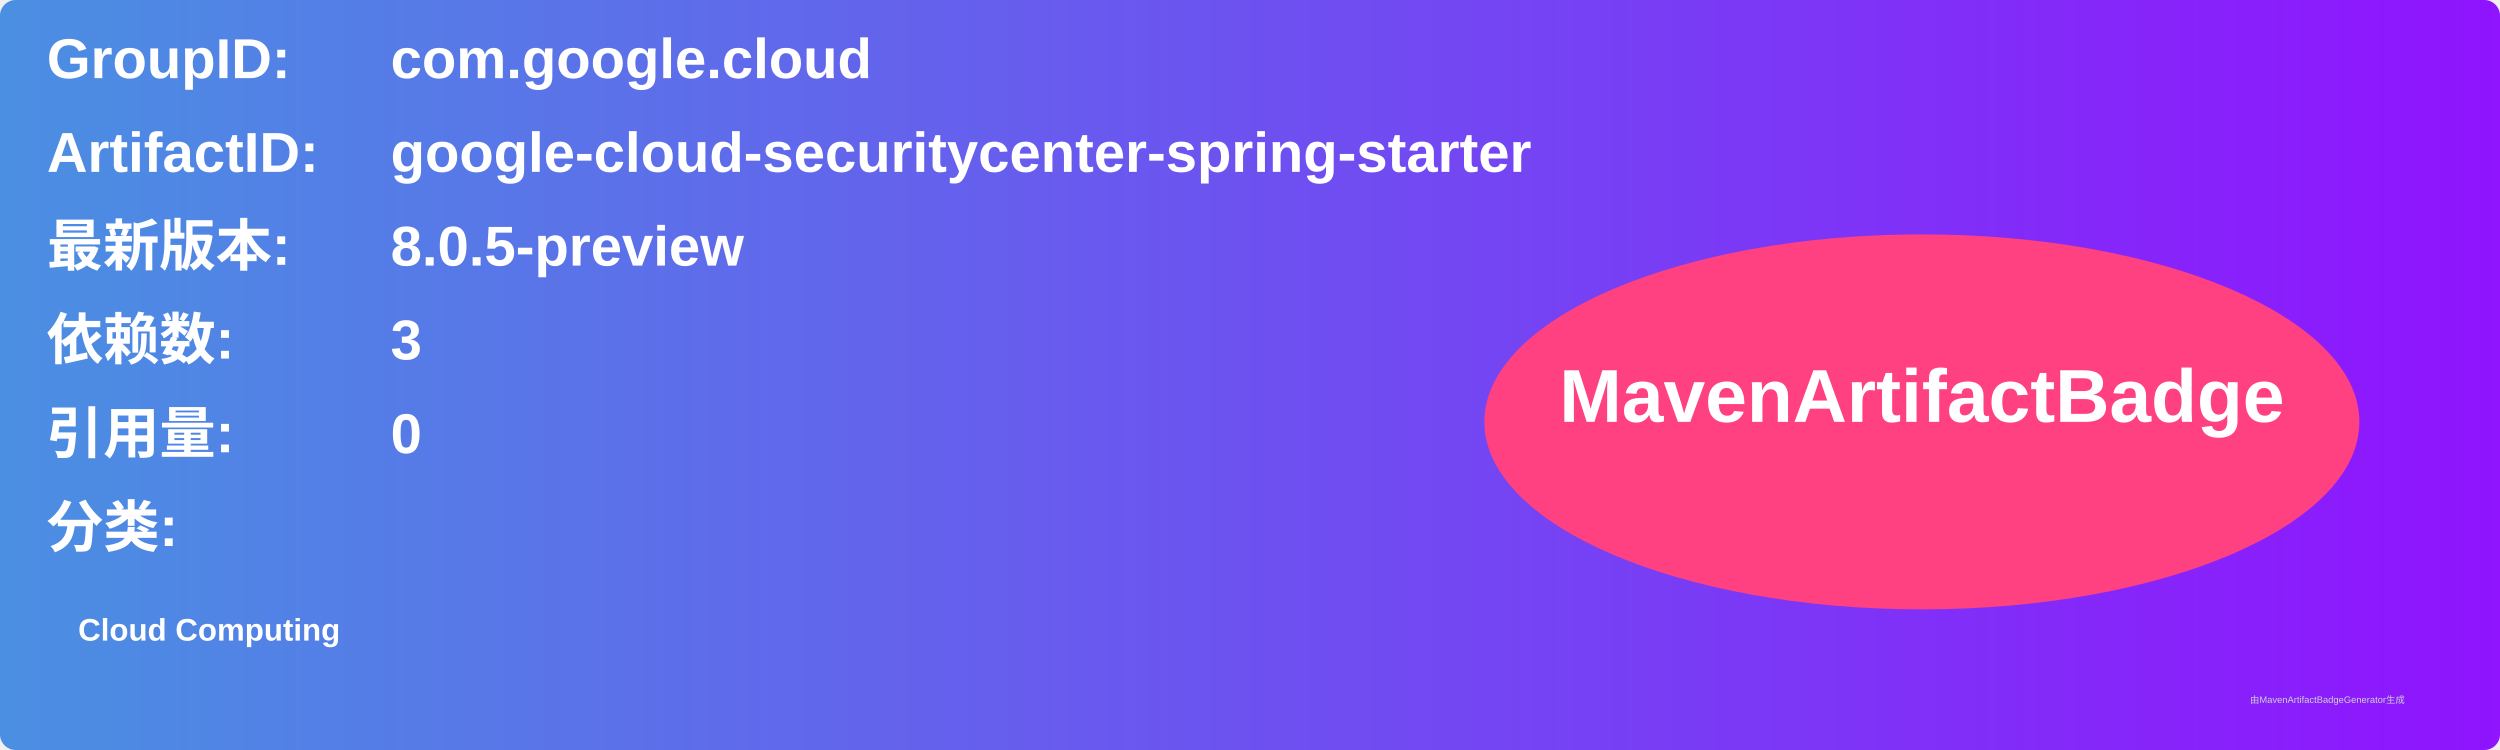
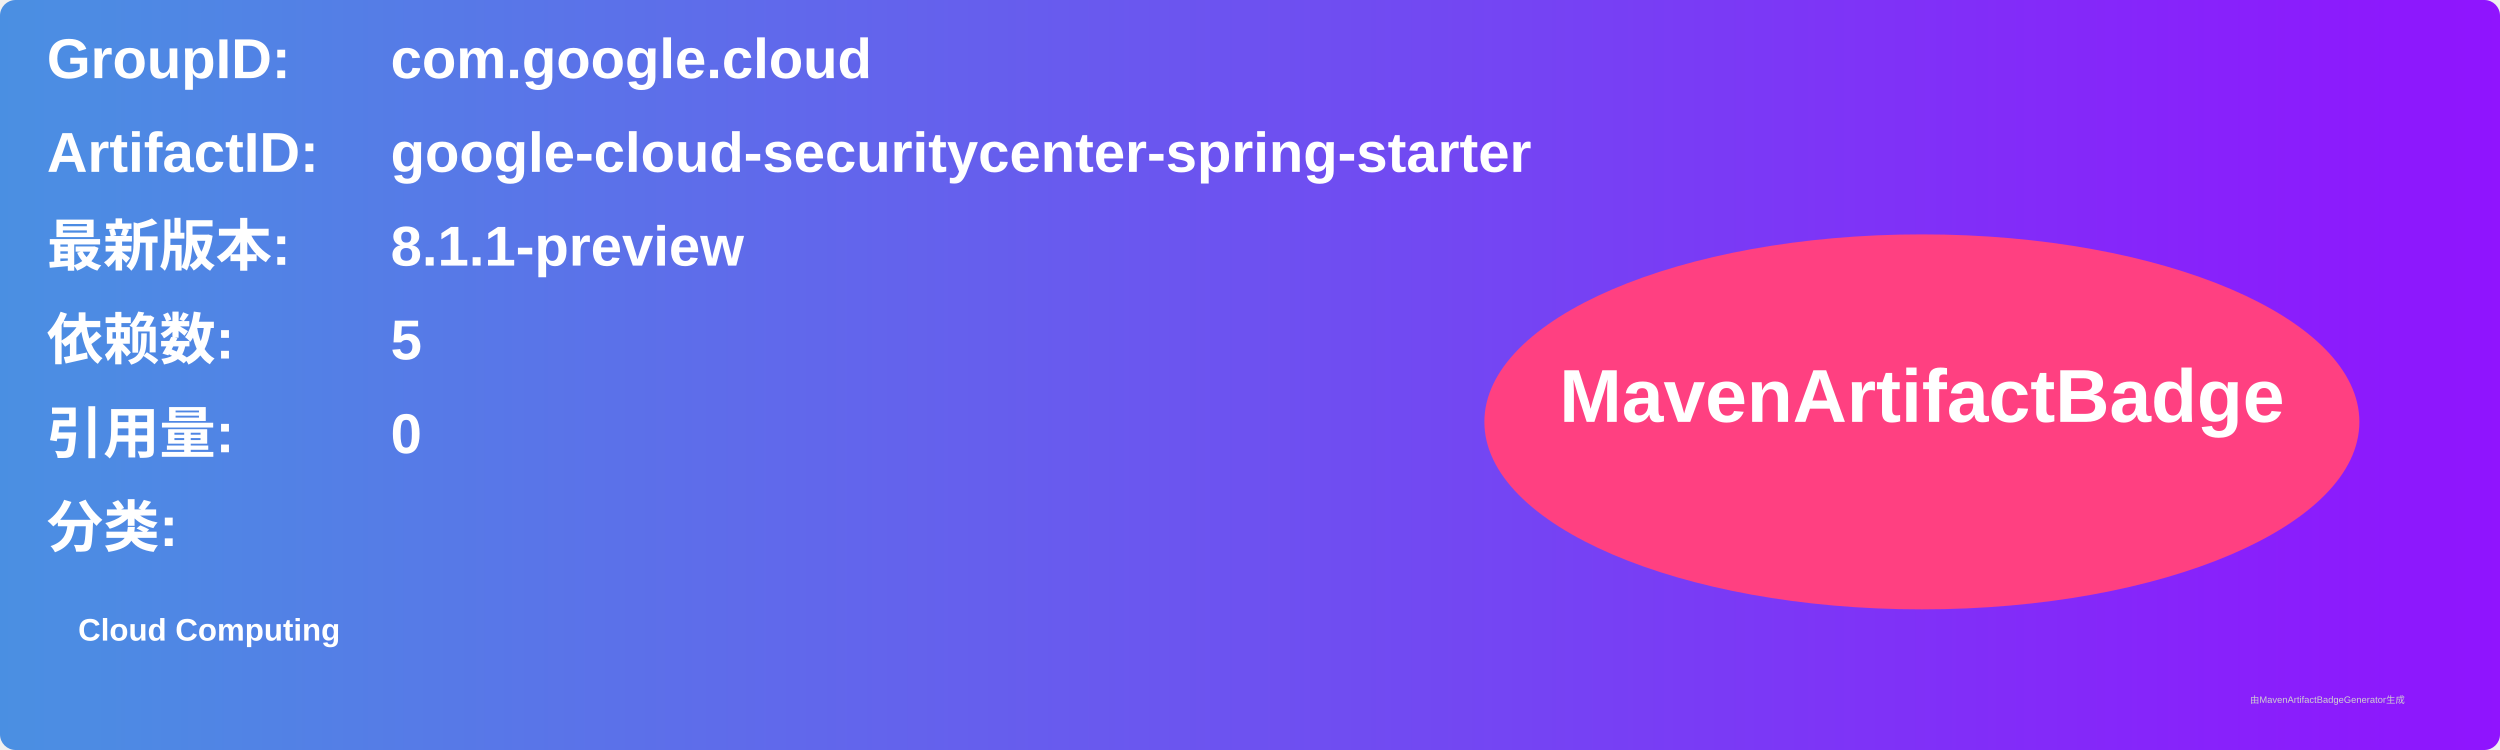
<svg xmlns="http://www.w3.org/2000/svg" width="800" height="240" viewBox="0 0 800 240">
  <linearGradient id="grad" x1="0%" y1="0%" x2="100%" y2="0%">
    <stop offset="0%" stop-color="#4a90e2" />
    <stop offset="100%" stop-color="#9013fe" />
  </linearGradient>
  <rect width="100%" height="100%" rx="5" ry="5" fill="url(#grad)" />
  <g transform="translate(15, 15)">
    <text x="0" y="10" font-family="Arial" font-size="18" fill="white" font-weight="bold" width="260">GroupID:</text>
    <text x="110" y="10" font-family="Arial" font-size="18" fill="white" font-weight="bold" width="460">com.google.cloud</text>
    <text x="0" y="40" font-family="Arial" font-size="18" fill="white" font-weight="bold" width="260">ArtifactID:</text>
    <text x="110" y="40" font-family="Arial" font-size="18" fill="white" font-weight="bold" width="460">google-cloud-securitycenter-spring-starter</text>
    <text x="0" y="70" font-family="Arial" font-size="18" fill="white" font-weight="bold">最新版本:</text>
    <text x="110" y="70" font-family="Arial" font-size="18" fill="white" font-weight="bold">
-       <tspan font-weight="bold">8.0.5-preview</tspan>
+       <tspan font-weight="bold">8.1.1-preview</tspan>
    </text>
    <text x="0" y="100" font-family="Arial" font-size="18" fill="white" font-weight="bold">依赖数: </text>
    <text x="110" y="100" font-family="Arial" font-size="18" fill="white">
-       <tspan font-weight="bold">3</tspan>
+       <tspan font-weight="bold">5</tspan>
    </text>
    <text x="0" y="130" font-family="Arial" font-size="18" fill="white" font-weight="bold">引用量: </text>
    <text x="110" y="130" font-family="Arial" font-size="18" fill="white">
      <tspan font-weight="bold">0</tspan>
    </text>
    <text x="0" y="160" font-family="Arial" font-size="18" fill="white" font-weight="bold">分类:</text>
    <text x="10" y="190" font-family="Arial" font-size="10" fill="white">
      <tspan font-weight="bold">Cloud Computing</tspan>
    </text>
    <ellipse cx="600" cy="120" rx="140" ry="60" fill="#ff4081" />
    <text x="600" y="120" text-anchor="middle" font-family="Arial" font-size="24" fill="white" font-weight="bold">MavenArtifactBadge</text>
  </g>
  <text x="720" y="225" font-family="Arial" font-size="3" fill="#d0d0d0">由MavenArtifactBadgeGenerator生成</text>
</svg>
